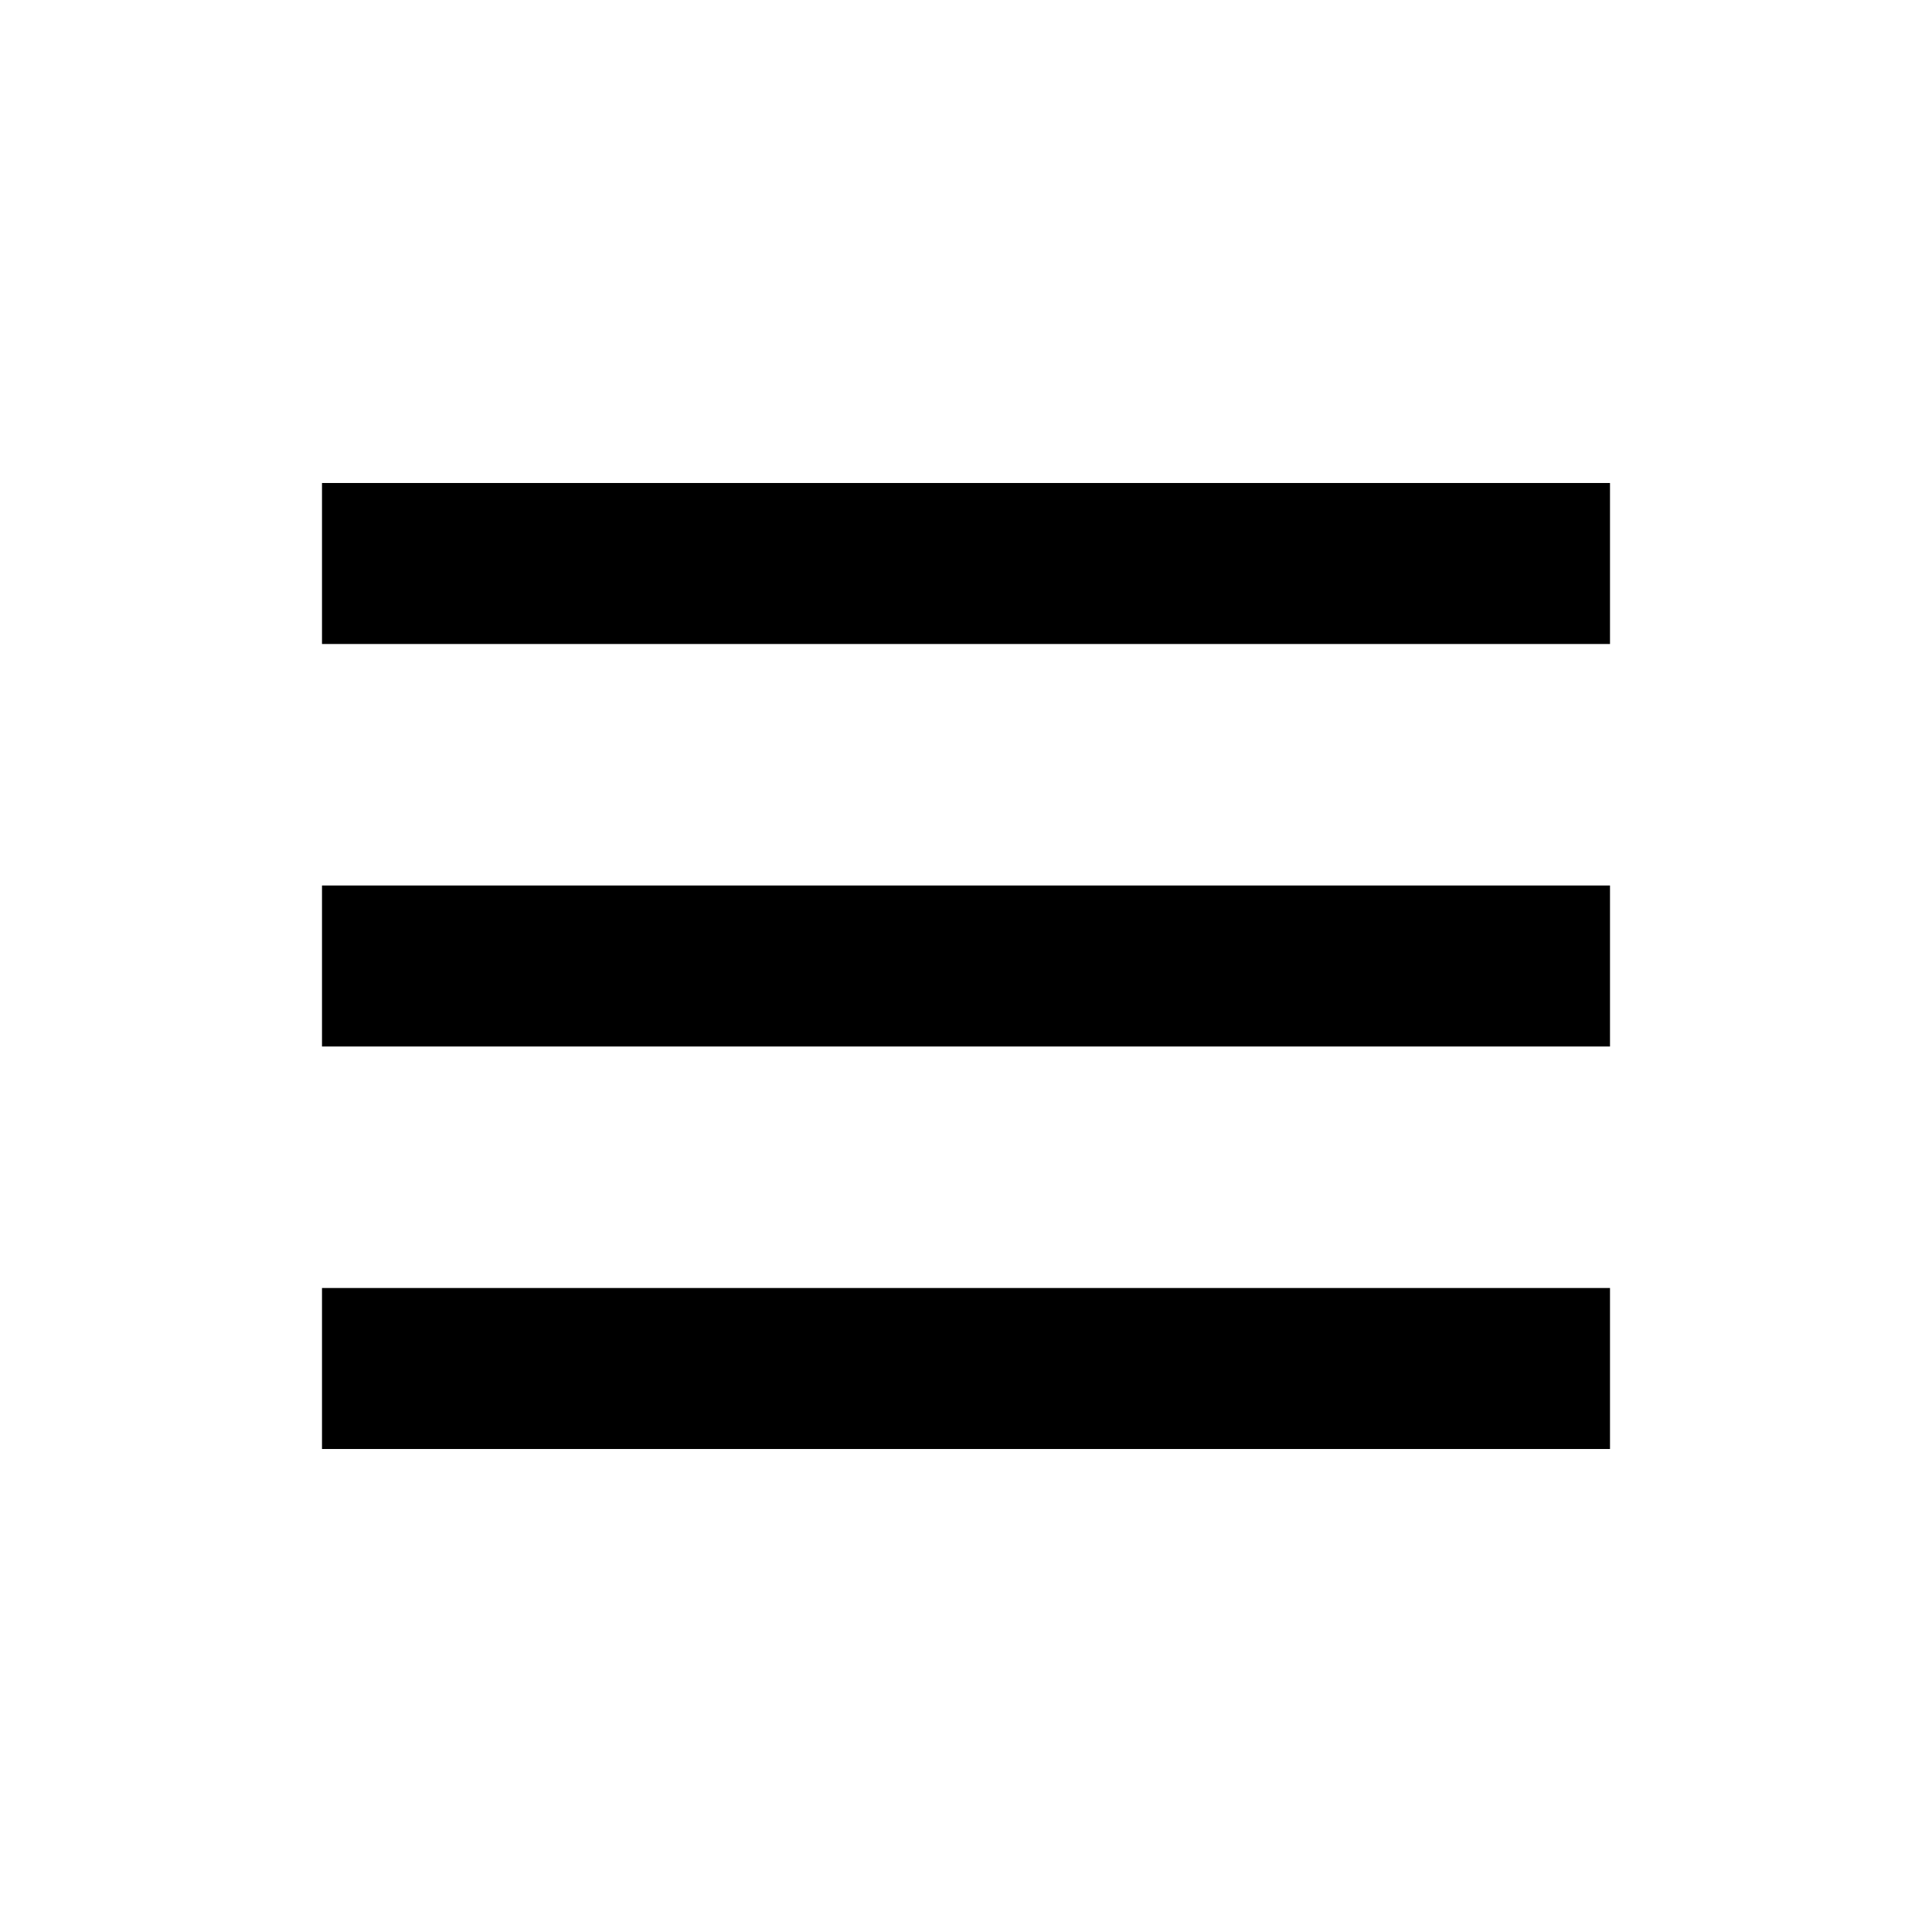
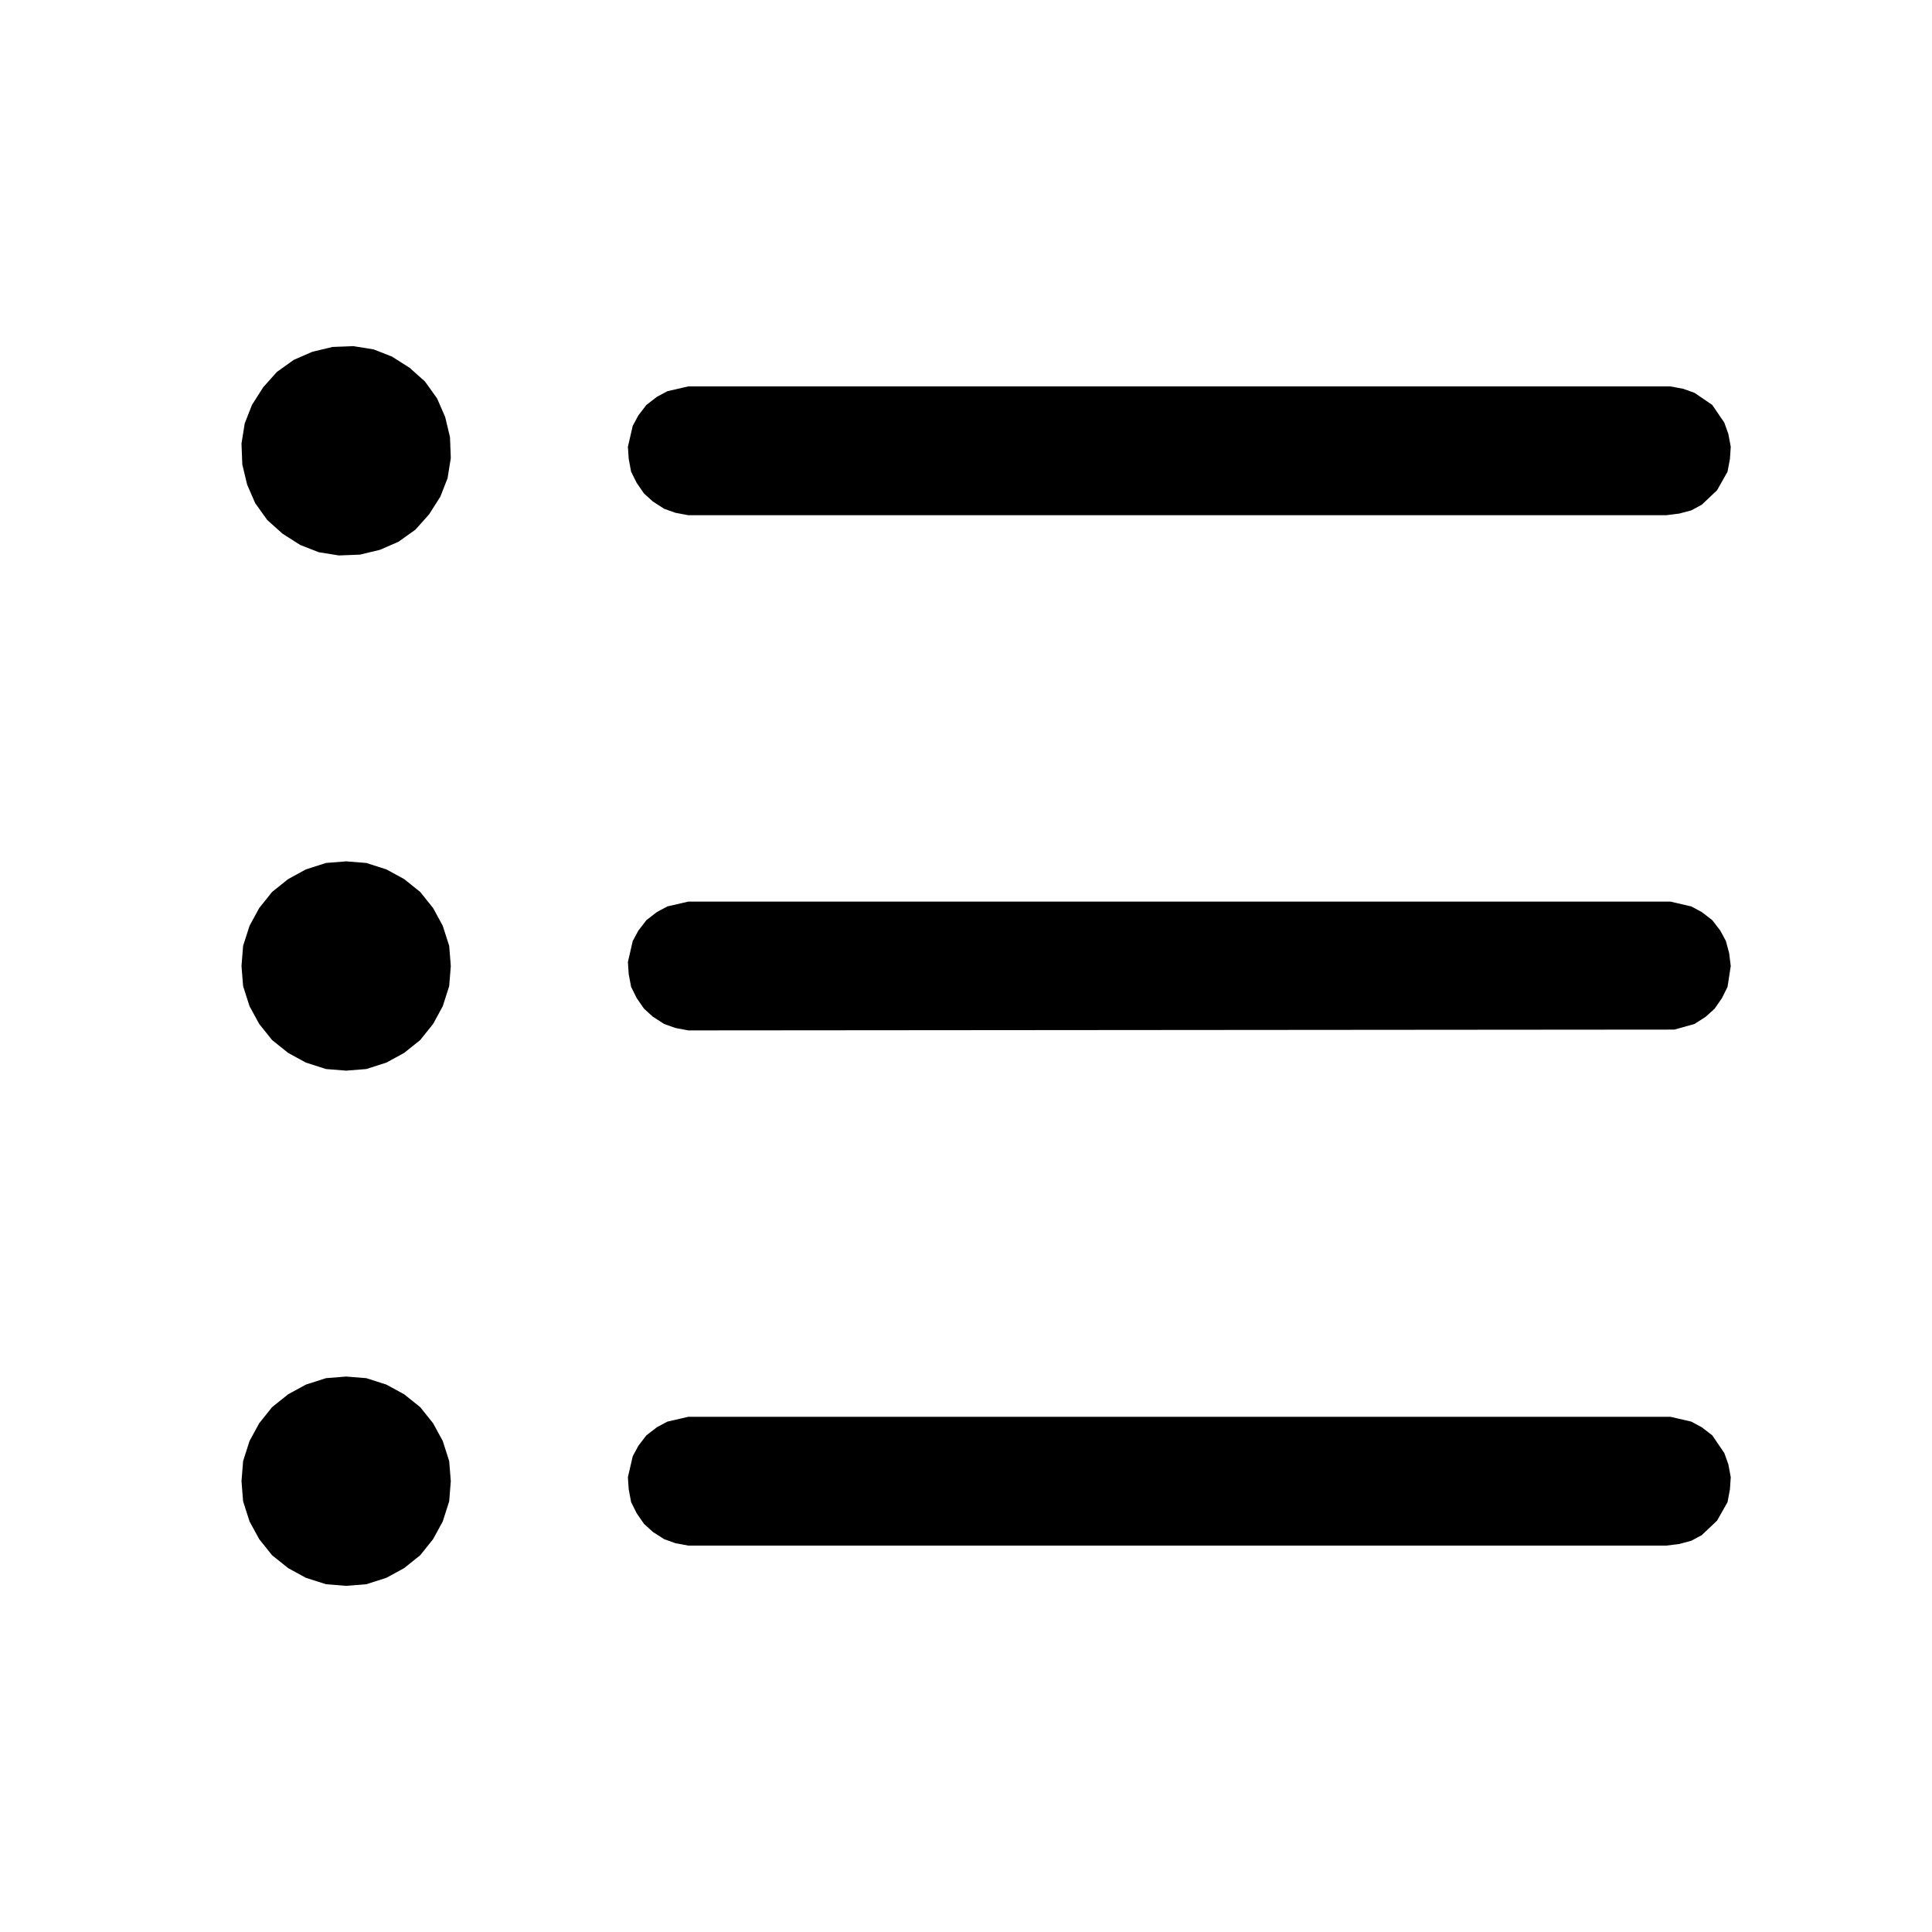
<svg viewBox="0 0 24 24">
-   <path d="M4 6h16v2H4zM4 11h16v2H4zM4 16h16v2H4z" />
+   <path d="M5.59 5.43l-0.06 -0.25l-0.1 -0.23l-0.15 -0.21l-0.19 -0.17l-0.22 -0.14l-0.23 -0.09l-0.25 -0.04l-0.26 0.01l-0.25 0.06l-0.23 0.1l-0.21 0.15l-0.17 0.19l-0.14 0.22l-0.09 0.23l-0.04 0.25l0.01 0.26l0.06 0.25l0.1 0.23l0.15 0.21l0.19 0.17l0.22 0.14l0.23 0.09l0.25 0.04l0.26 -0.01l0.25 -0.06l0.23 -0.1l0.21 -0.15l0.17 -0.19l0.14 -0.22l0.09 -0.23l0.04 -0.25zM20.86 6.38l0.15 -0.04l0.13 -0.07l0.19 -0.18l0.13 -0.23l0.03 -0.16l0.01 -0.15l-0.03 -0.16l-0.05 -0.14l-0.15 -0.22l-0.22 -0.15l-0.14 -0.05l-0.16 -0.03l-12.2 0l-0.26 0.06l-0.13 0.07l-0.13 0.1l-0.1 0.13l-0.07 0.13l-0.06 0.26l0.01 0.15l0.03 0.16l0.07 0.14l0.09 0.13l0.11 0.1l0.14 0.09l0.14 0.05l0.16 0.03l12.15 0zM5.58 11.75l-0.08 -0.25l-0.12 -0.22l-0.16 -0.2l-0.2 -0.16l-0.22 -0.12l-0.25 -0.08l-0.25 -0.02l-0.25 0.02l-0.25 0.08l-0.22 0.12l-0.2 0.16l-0.16 0.2l-0.12 0.22l-0.08 0.25l-0.02 0.25l0.02 0.25l0.08 0.25l0.12 0.22l0.16 0.2l0.2 0.16l0.22 0.12l0.25 0.08l0.25 0.02l0.25 -0.02l0.25 -0.08l0.22 -0.12l0.2 -0.16l0.16 -0.2l0.12 -0.22l0.08 -0.25l0.02 -0.25zM20.8 12.79l0.25 -0.07l0.14 -0.09l0.11 -0.1l0.09 -0.13l0.07 -0.14l0.04 -0.26l-0.02 -0.16l-0.04 -0.15l-0.07 -0.13l-0.1 -0.13l-0.13 -0.1l-0.13 -0.07l-0.26 -0.06l-12.2 0l-0.26 0.06l-0.13 0.07l-0.13 0.1l-0.1 0.13l-0.07 0.13l-0.06 0.26l0.01 0.15l0.03 0.16l0.07 0.14l0.09 0.13l0.11 0.1l0.14 0.09l0.14 0.05l0.16 0.03zM5.58 18.15l-0.08 -0.25l-0.12 -0.22l-0.16 -0.2l-0.2 -0.16l-0.22 -0.12l-0.25 -0.08l-0.25 -0.02l-0.25 0.02l-0.25 0.08l-0.22 0.12l-0.2 0.16l-0.16 0.2l-0.12 0.22l-0.08 0.25l-0.02 0.25l0.02 0.25l0.08 0.25l0.12 0.22l0.16 0.2l0.2 0.16l0.22 0.12l0.25 0.08l0.25 0.02l0.25 -0.02l0.25 -0.08l0.22 -0.12l0.2 -0.16l0.16 -0.2l0.12 -0.22l0.08 -0.25l0.02 -0.25zM20.86 19.18l0.15 -0.04l0.13 -0.07l0.19 -0.18l0.13 -0.23l0.03 -0.16l0.01 -0.15l-0.03 -0.16l-0.05 -0.14l-0.15 -0.22l-0.13 -0.1l-0.13 -0.07l-0.26 -0.06l-12.2 0l-0.26 0.06l-0.13 0.07l-0.13 0.1l-0.1 0.13l-0.07 0.13l-0.06 0.26l0.01 0.15l0.03 0.16l0.07 0.14l0.09 0.13l0.11 0.1l0.14 0.09l0.14 0.05l0.16 0.03l12.15 0z" />
</svg>
